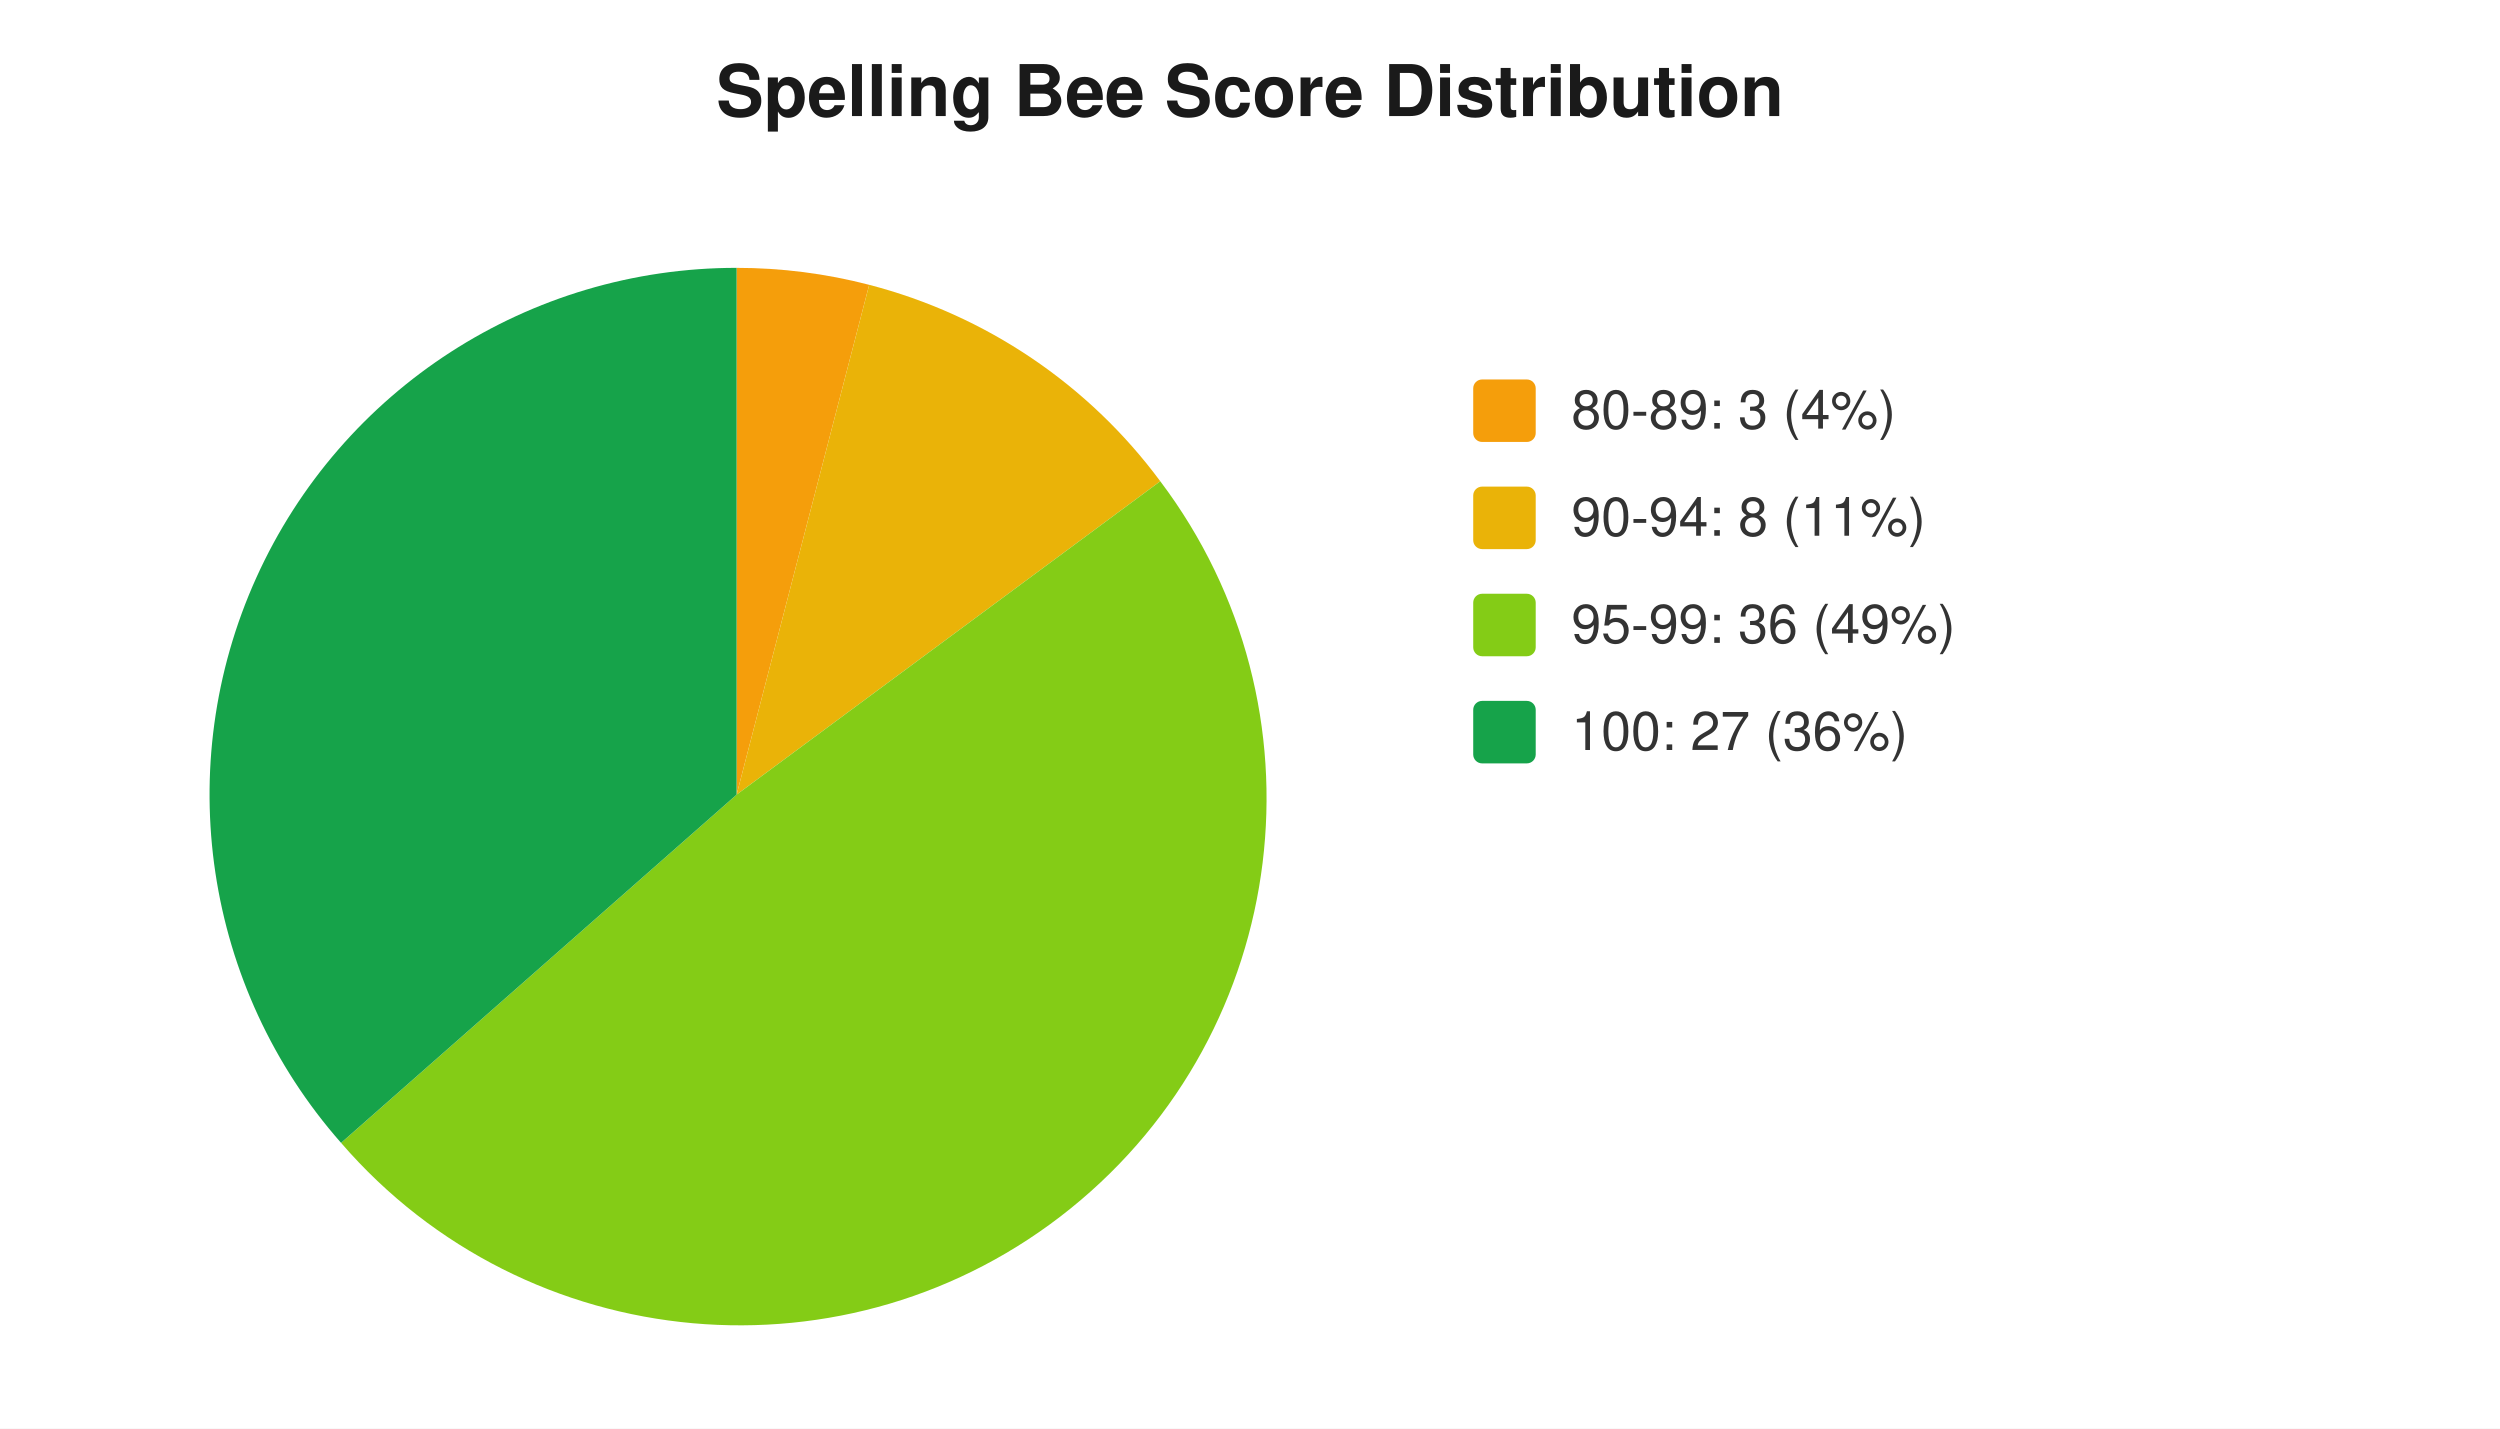
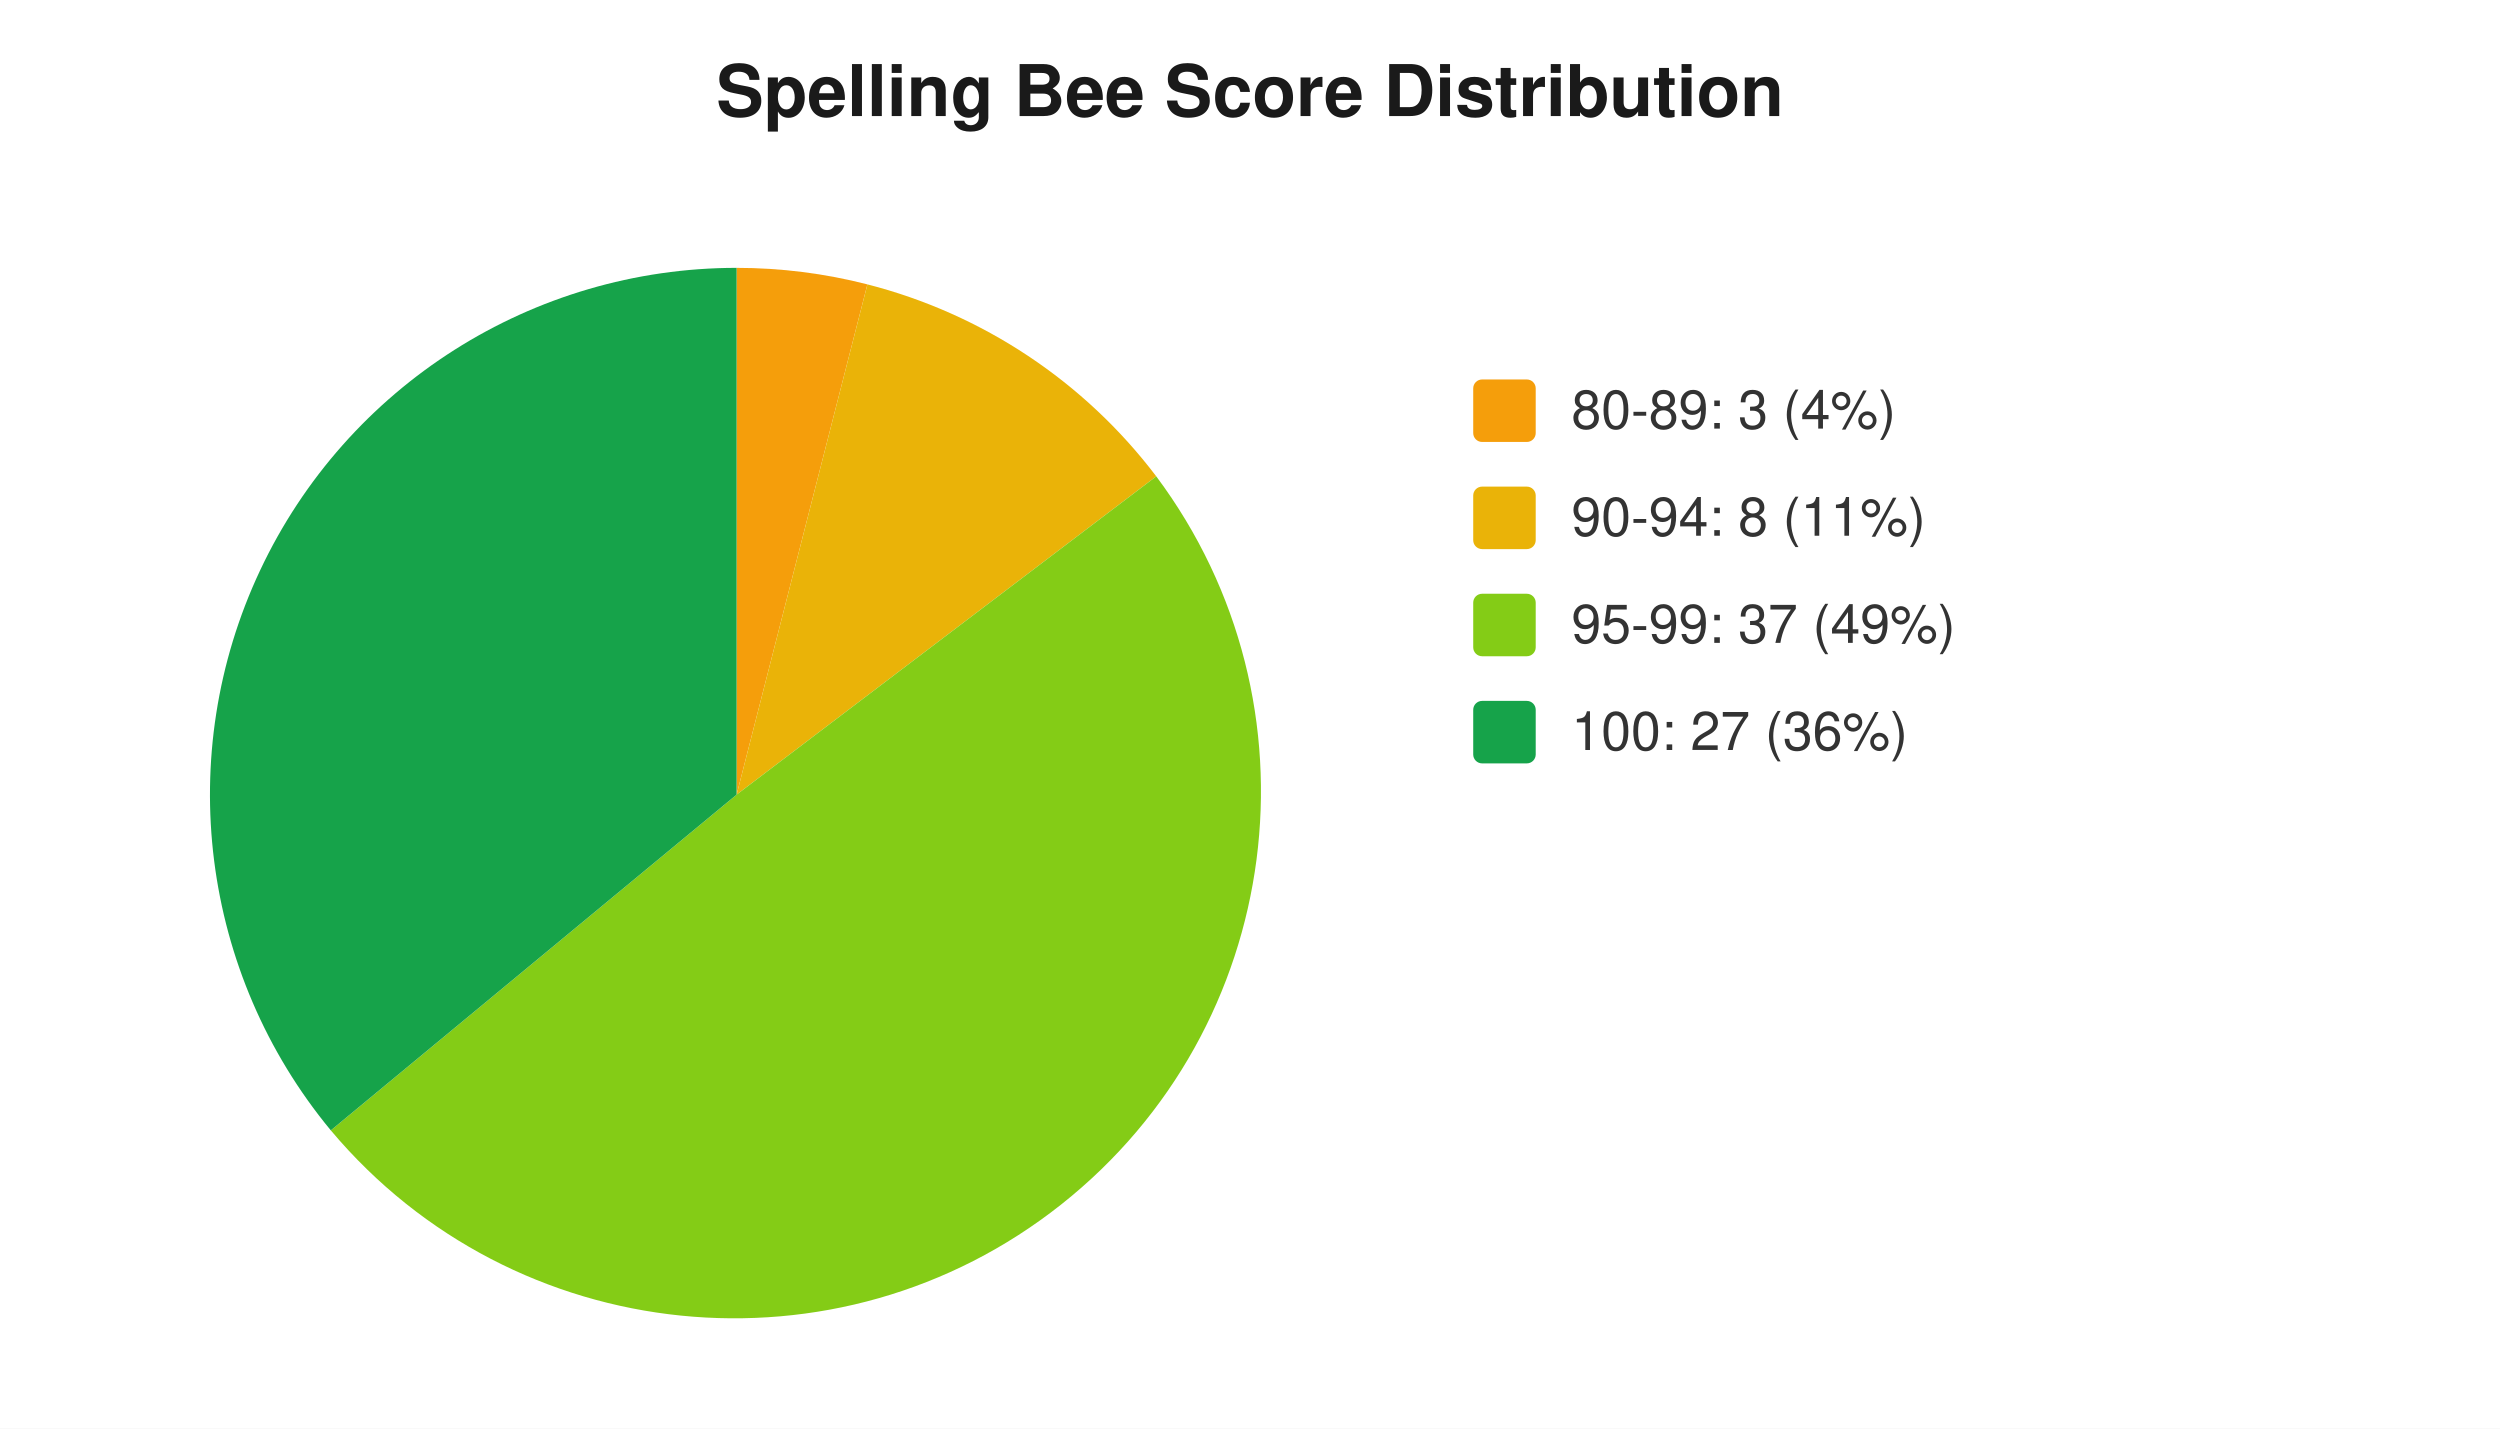
<svg xmlns="http://www.w3.org/2000/svg" width="560" height="320" viewBox="0 0 560 320" font-family="-apple-system,Segoe UI,Helvetica,Arial,sans-serif" font-size="12">
  <rect width="560" height="320" fill="#ffffff" />
  <text x="280" y="26" text-anchor="middle" font-size="16" font-weight="600" fill="#1a1a1a">Spelling Bee Score Distribution</text>
-   <path d="M 165 178 L 165.0 60.0 A 118 118 0 0 1 194.7 63.8 Z" fill="#f59e0b" />
-   <path d="M 165 178 L 194.7 63.8 A 118 118 0 0 1 259.9 107.8 Z" fill="#eab308" />
-   <path d="M 165 178 L 259.9 107.8 A 118 118 0 0 1 76.4 256.0 Z" fill="#84cc16" />
-   <path d="M 165 178 L 76.4 256.0 A 118 118 0 0 1 165.0 60.0 Z" fill="#16a34a" />
+   <path d="M 165 178 L 165.0 60.0 A 118 118 0 0 1 194.3 63.7 Z" fill="#f59e0b" />
+   <path d="M 165 178 L 194.3 63.7 A 118 118 0 0 1 259.0 106.7 Z" fill="#eab308" />
+   <path d="M 165 178 L 259.0 106.7 A 118 118 0 0 1 74.1 253.2 Z" fill="#84cc16" />
+   <path d="M 165 178 L 74.1 253.2 A 118 118 0 0 1 165.0 60.0 Z" fill="#16a34a" />
  <rect x="330" y="85" width="14" height="14" rx="2" fill="#f59e0b" />
  <text x="352" y="96" fill="#333">80-89: 3 (4%)</text>
  <rect x="330" y="109" width="14" height="14" rx="2" fill="#eab308" />
  <text x="352" y="120" fill="#333">90-94: 8 (11%)</text>
  <rect x="330" y="133" width="14" height="14" rx="2" fill="#84cc16" />
-   <text x="352" y="144" fill="#333">95-99: 36 (49%)</text>
+   <text x="352" y="144" fill="#333">95-99: 37 (49%)</text>
  <rect x="330" y="157" width="14" height="14" rx="2" fill="#16a34a" />
  <text x="352" y="168" fill="#333">100: 27 (36%)</text>
</svg>
